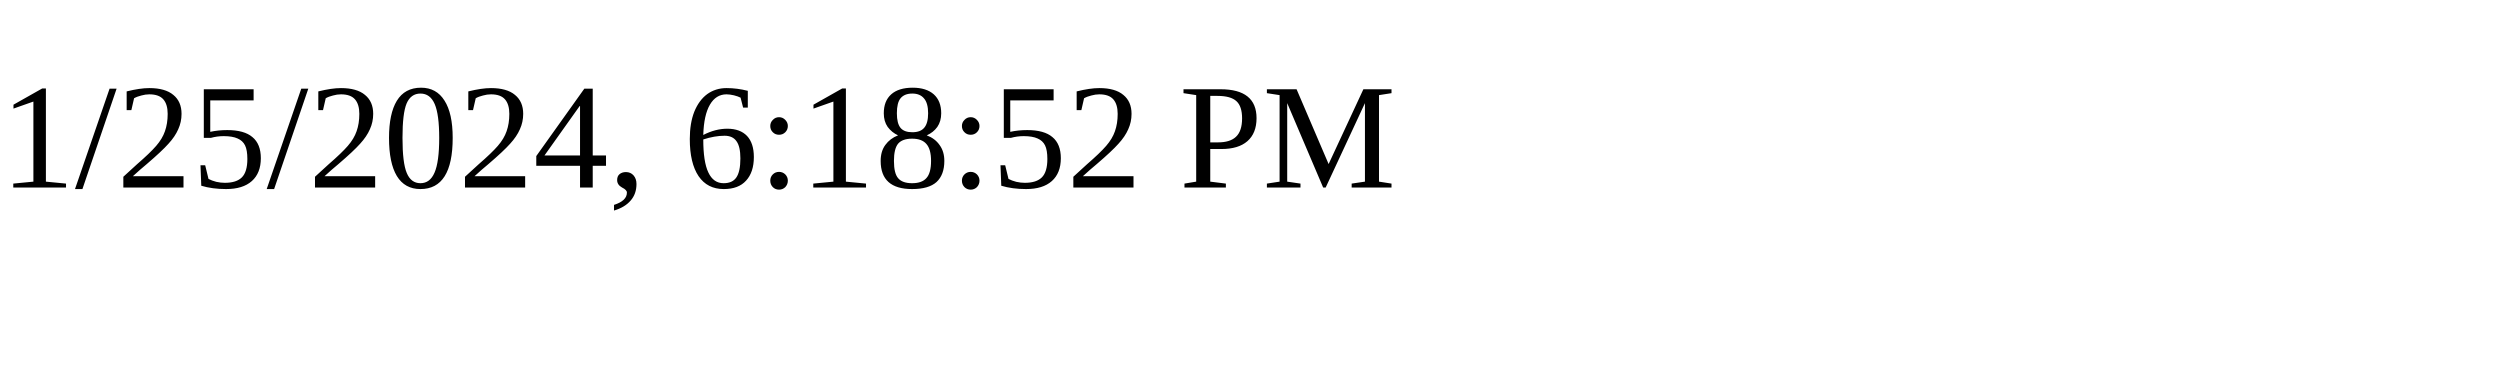
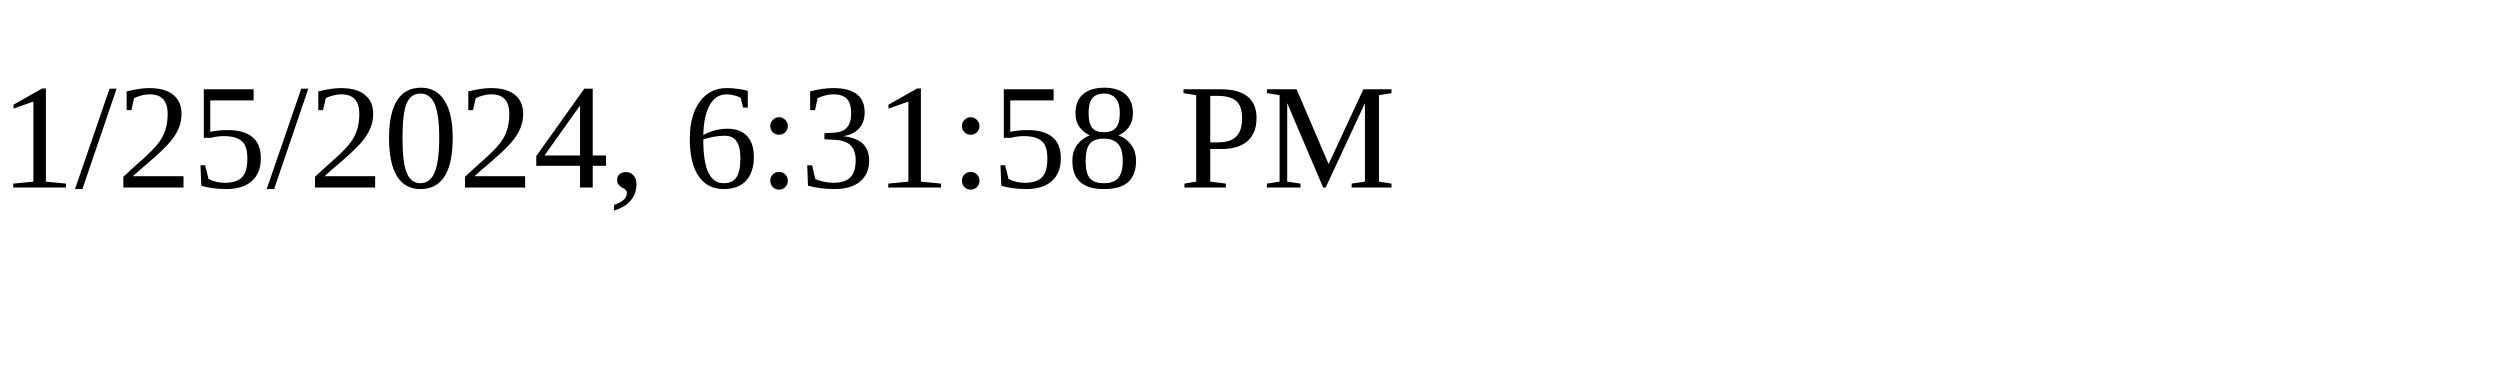
<svg xmlns="http://www.w3.org/2000/svg" height="30" width="200">
-   <text x="0" y="15">1/25/2024, 6:18:52 PM</text>
+   <text x="0" y="15">1/25/2024, 6:31:58 PM</text>
</svg>
